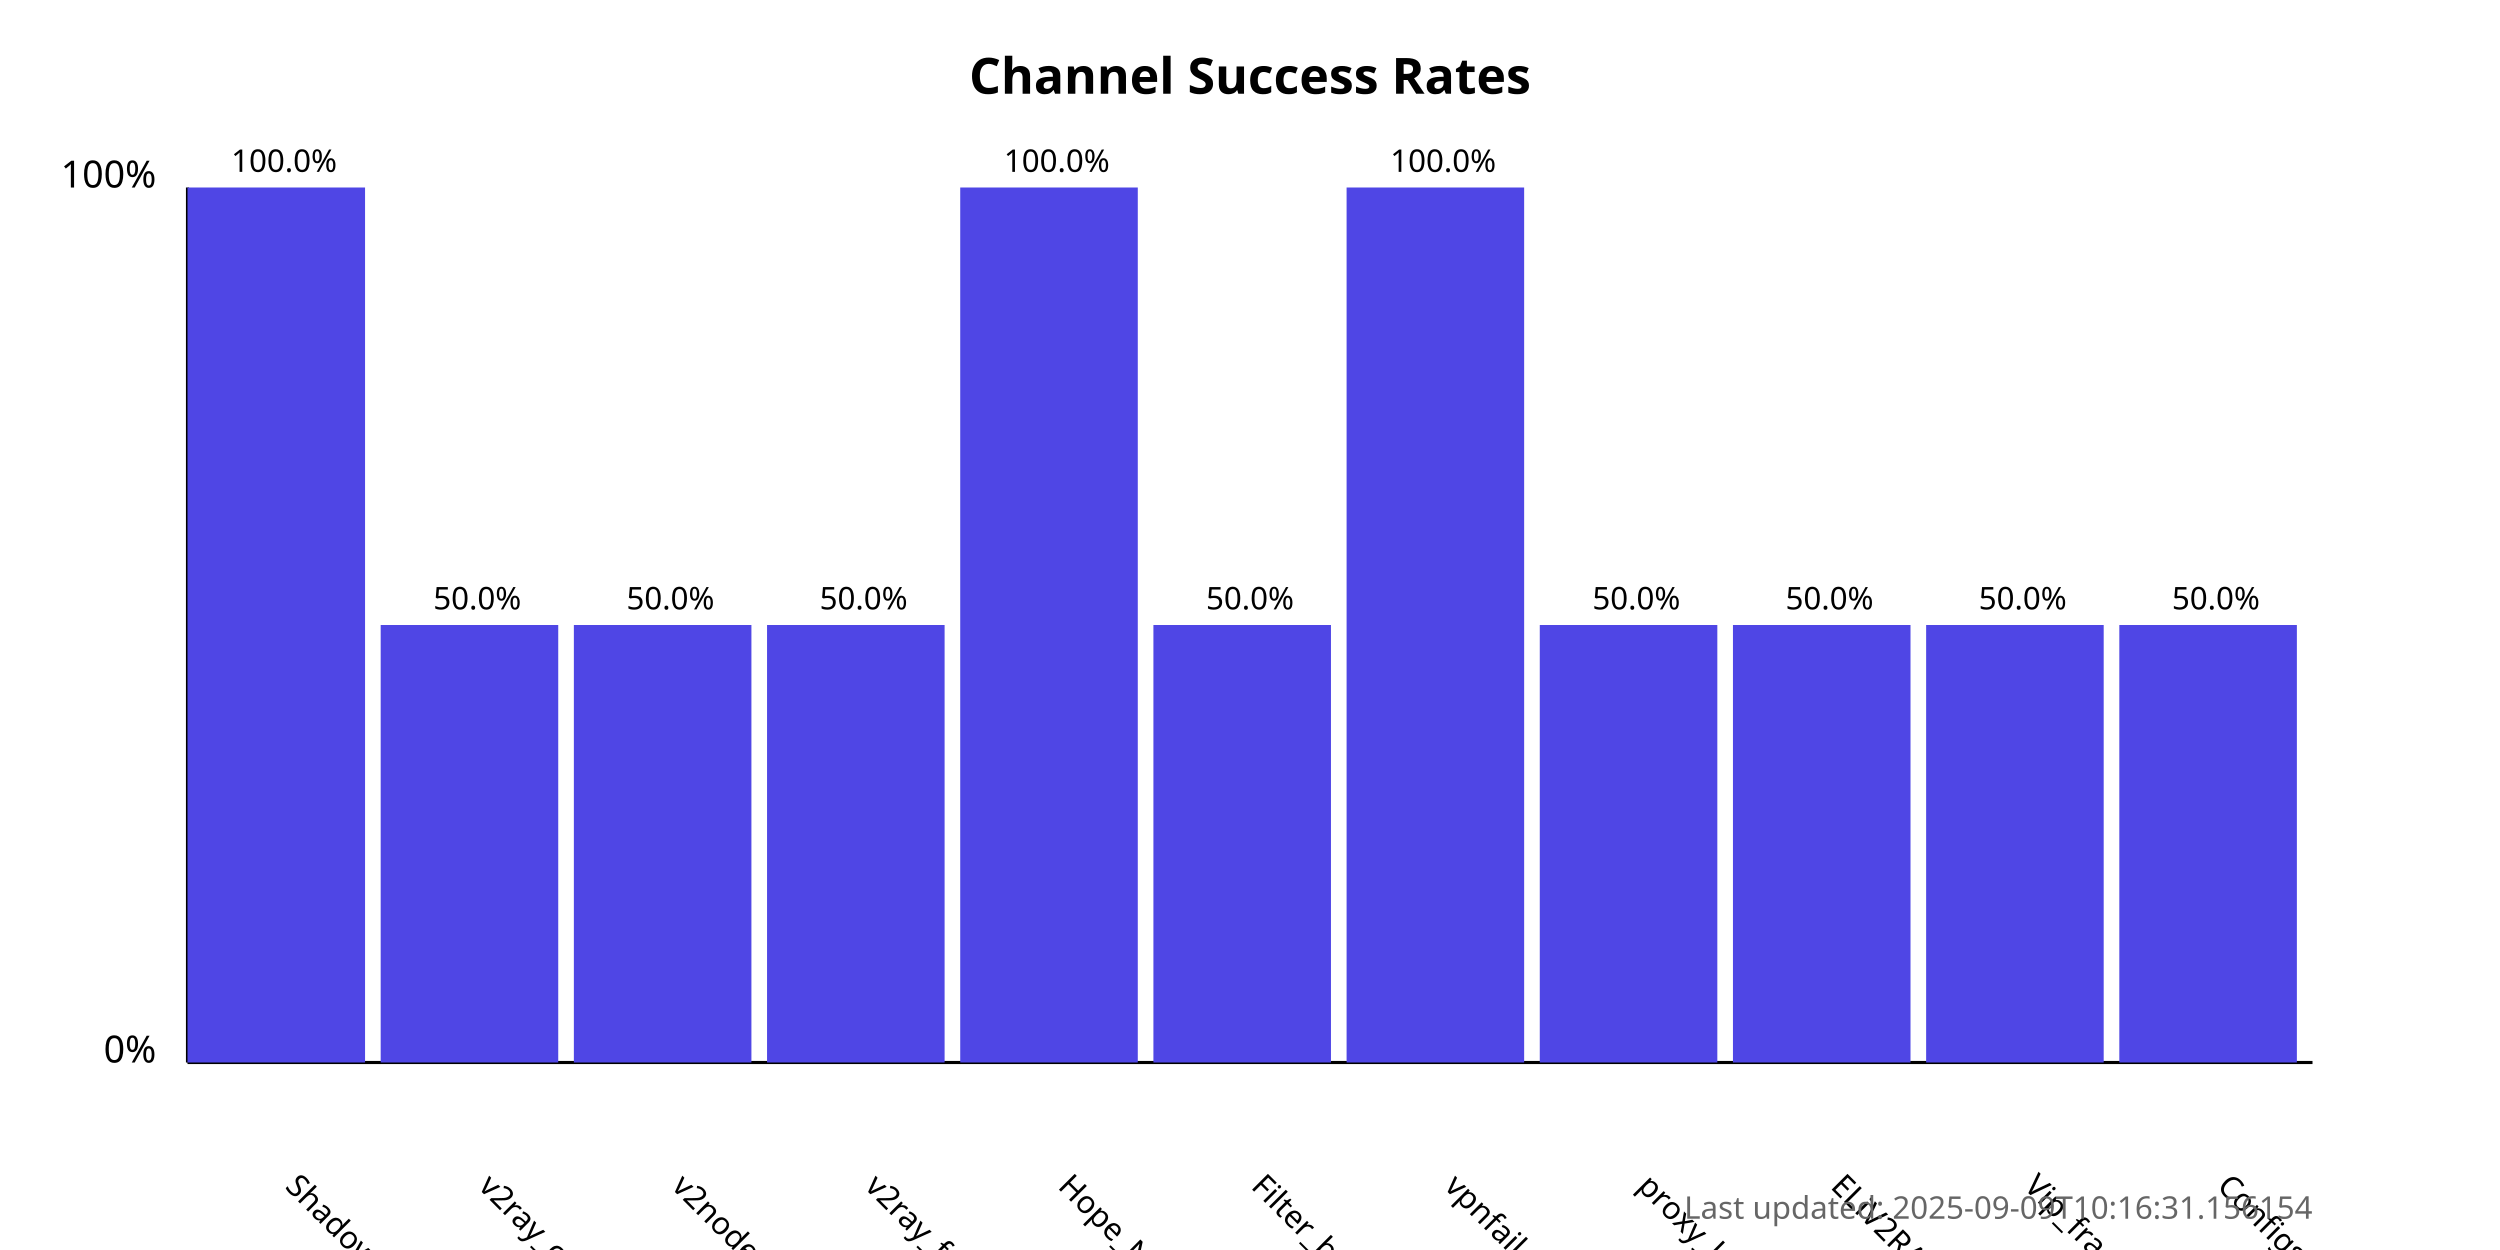
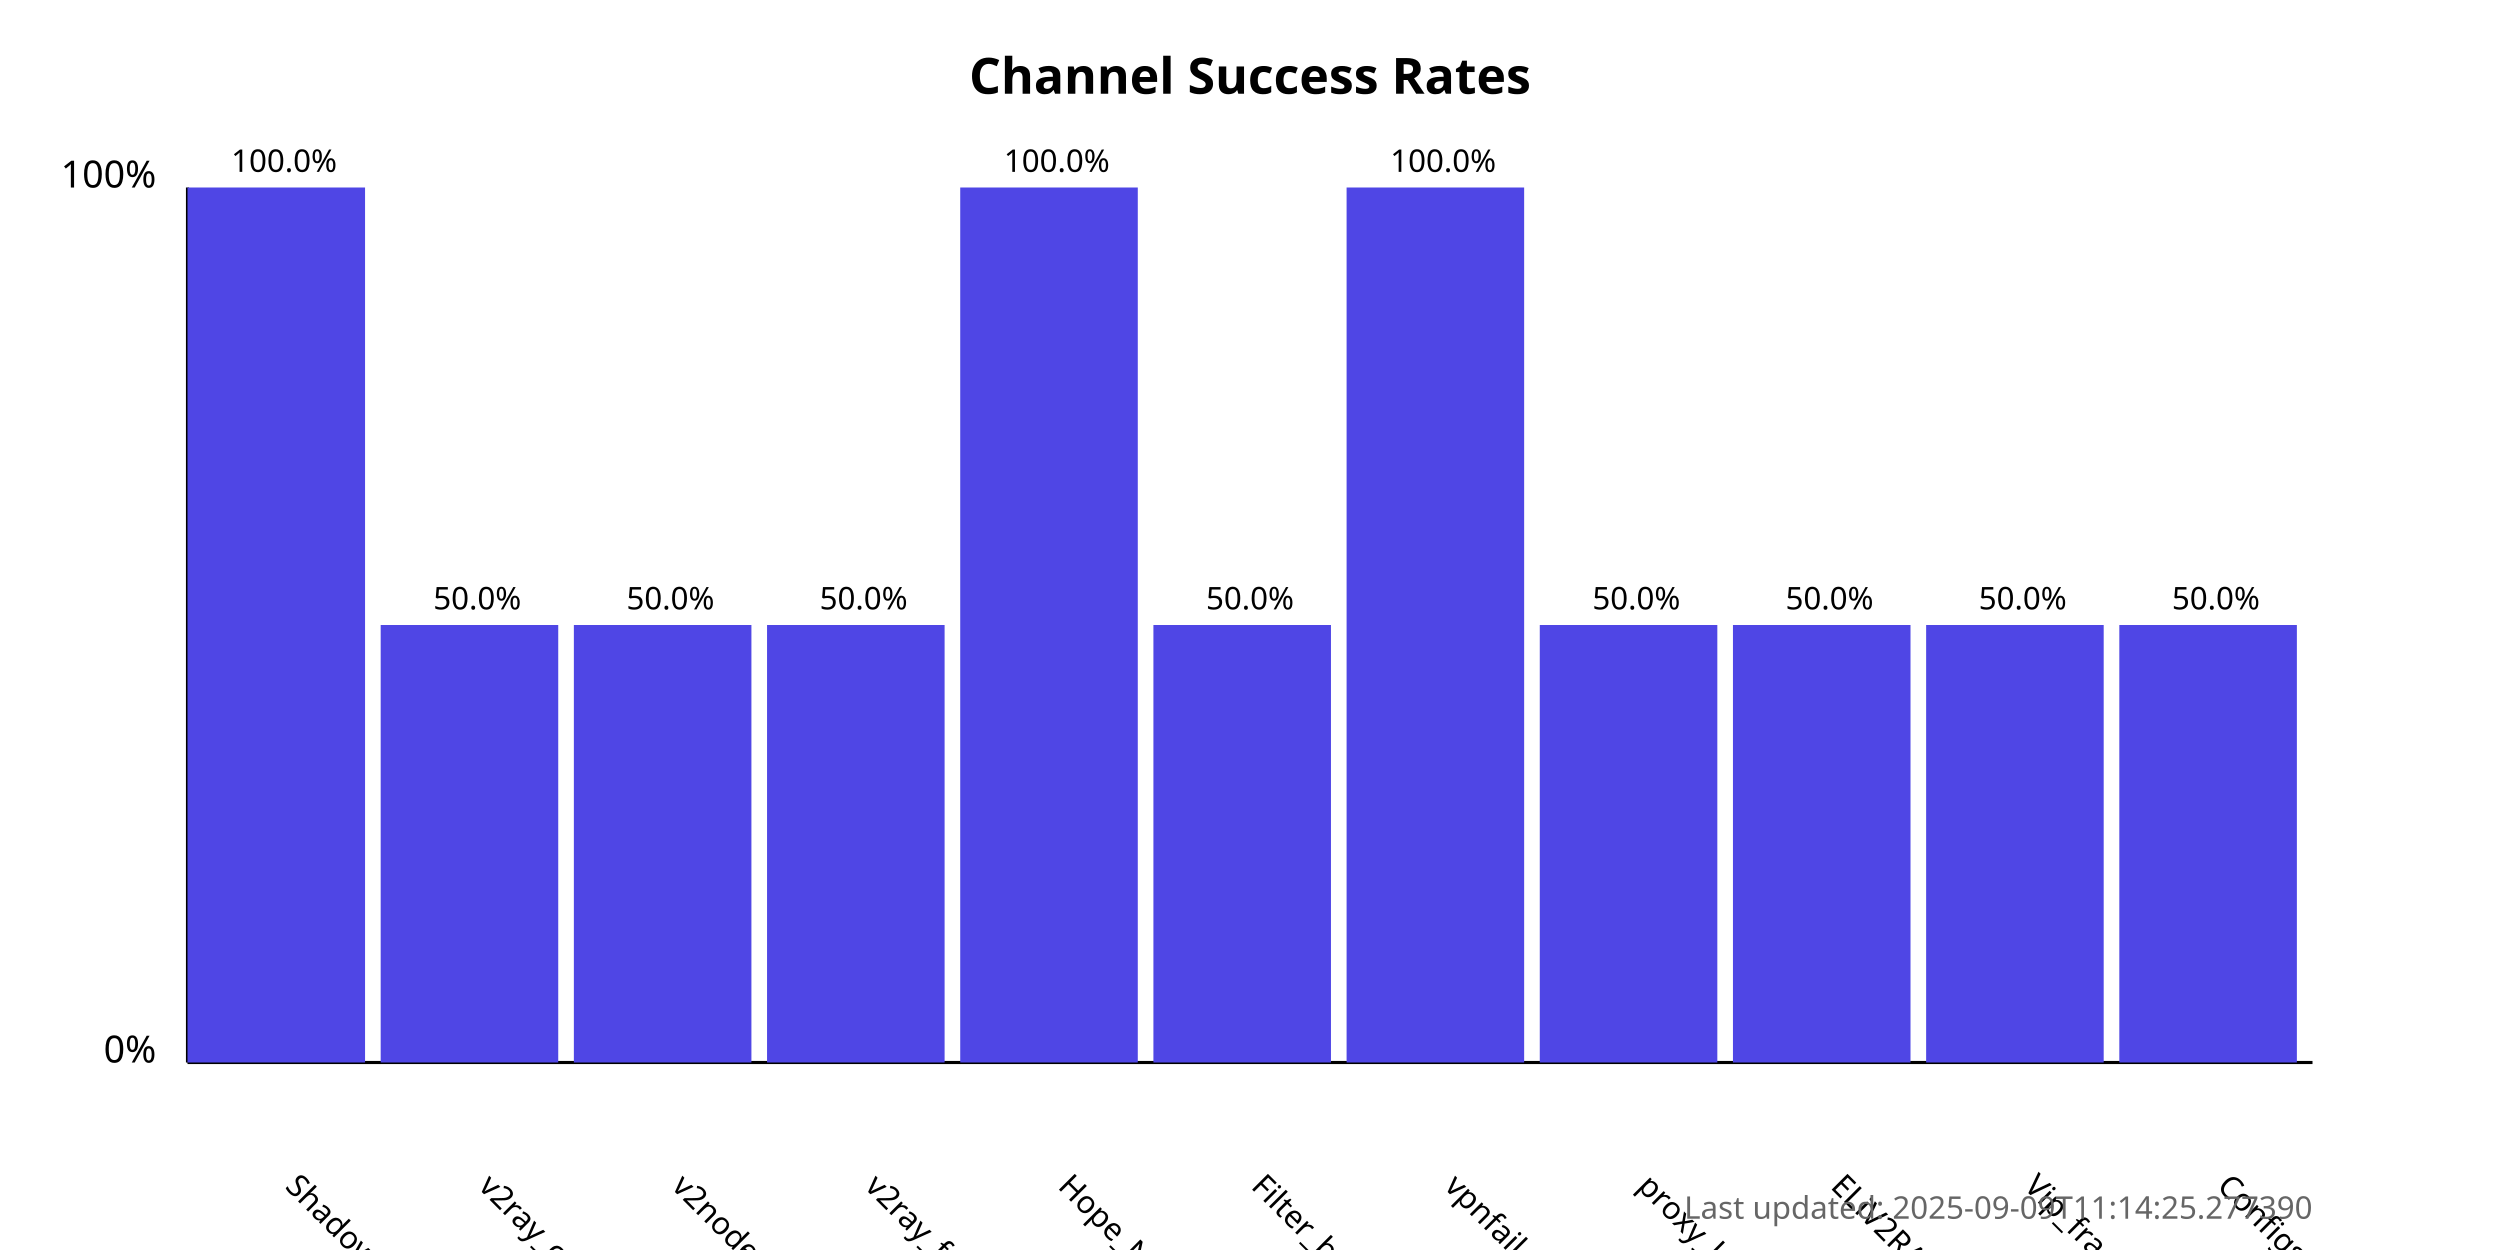
<svg xmlns="http://www.w3.org/2000/svg" width="800" height="400">
  <style>
            .chart-title { font: bold 16px sans-serif; }
            .axis-label { font: 12px sans-serif; }
            .tick-label { font: 10px sans-serif; }
            .bar { fill: #4f46e5; }
            .bar:hover { fill: #6366f1; }
            .timestamp { font: 10px sans-serif; fill: #666; }
        </style>
  <text x="400.0" y="30" text-anchor="middle" class="chart-title">
            Channel Success Rates
        </text>
  <line x1="60" y1="340" x2="60" y2="60" stroke="black" stroke-width="1" />
  <line x1="60" y1="340" x2="740" y2="340" stroke="black" stroke-width="1" />
  <text x="50" y="340" text-anchor="end" class="axis-label">0%</text>
  <text x="50" y="60" text-anchor="end" class="axis-label">100%</text>
  <g>
    <rect x="60" y="60.0" width="56.818" height="280.0" class="bar" />
    <text x="90.909" y="380" transform="rotate(45, 90.90909, 380)" text-anchor="start" class="tick-label">
                ShadowProxy66
            </text>
    <text x="90.909" y="55.0" text-anchor="middle" class="tick-label">
                100.0%
            </text>
  </g>
  <g>
    <rect x="121.818" y="200.0" width="56.818" height="140.0" class="bar" />
    <text x="152.727" y="380" transform="rotate(45, 152.7273, 380)" text-anchor="start" class="tick-label">
                v2ray_configs_pool
            </text>
    <text x="152.727" y="195.0" text-anchor="middle" class="tick-label">
                50.0%
            </text>
  </g>
  <g>
    <rect x="183.636" y="200.0" width="56.818" height="140.0" class="bar" />
    <text x="214.545" y="380" transform="rotate(45, 214.5455, 380)" text-anchor="start" class="tick-label">
                v2nodes
            </text>
    <text x="214.545" y="195.0" text-anchor="middle" class="tick-label">
                50.0%
            </text>
  </g>
  <g>
    <rect x="245.455" y="200.0" width="56.818" height="140.0" class="bar" />
    <text x="276.364" y="380" transform="rotate(45, 276.3636, 380)" text-anchor="start" class="tick-label">
                v2ray_free_conf
            </text>
    <text x="276.364" y="195.0" text-anchor="middle" class="tick-label">
                50.0%
            </text>
  </g>
  <g>
    <rect x="307.273" y="60.0" width="56.818" height="280.0" class="bar" />
    <text x="338.182" y="380" transform="rotate(45, 338.1818, 380)" text-anchor="start" class="tick-label">
                Hope_Net
            </text>
    <text x="338.182" y="55.0" text-anchor="middle" class="tick-label">
                100.0%
            </text>
  </g>
  <g>
    <rect x="369.091" y="200.0" width="56.818" height="140.0" class="bar" />
    <text x="400.0" y="380" transform="rotate(45, 400.0, 380)" text-anchor="start" class="tick-label">
                Filter_breaker
            </text>
    <text x="400.0" y="195.0" text-anchor="middle" class="tick-label">
                50.0%
            </text>
  </g>
  <g>
    <rect x="430.909" y="60.0" width="56.818" height="280.0" class="bar" />
    <text x="461.818" y="380" transform="rotate(45, 461.8182, 380)" text-anchor="start" class="tick-label">
                vpnfail_vless
            </text>
    <text x="461.818" y="55.0" text-anchor="middle" class="tick-label">
                100.0%
            </text>
  </g>
  <g>
    <rect x="492.727" y="200.0" width="56.818" height="140.0" class="bar" />
    <text x="523.636" y="380" transform="rotate(45, 523.6364, 380)" text-anchor="start" class="tick-label">
                proxy_kafee
            </text>
    <text x="523.636" y="195.0" text-anchor="middle" class="tick-label">
                50.0%
            </text>
  </g>
  <g>
    <rect x="554.545" y="200.0" width="56.818" height="140.0" class="bar" />
    <text x="585.455" y="380" transform="rotate(45, 585.4545, 380)" text-anchor="start" class="tick-label">
                ELiV2RAY
            </text>
    <text x="585.455" y="195.0" text-anchor="middle" class="tick-label">
                50.0%
            </text>
  </g>
  <g>
    <rect x="616.364" y="200.0" width="56.818" height="140.0" class="bar" />
    <text x="647.273" y="380" transform="rotate(45, 647.2727, 380)" text-anchor="start" class="tick-label">
                Vip_fragment_v2ray
            </text>
    <text x="647.273" y="195.0" text-anchor="middle" class="tick-label">
                50.0%
            </text>
  </g>
  <g>
    <rect x="678.182" y="200.0" width="56.818" height="140.0" class="bar" />
    <text x="709.091" y="380" transform="rotate(45, 709.0909, 380)" text-anchor="start" class="tick-label">
                ConfigsHubPlus
            </text>
    <text x="709.091" y="195.0" text-anchor="middle" class="tick-label">
                50.0%
            </text>
  </g>
  <text x="740" y="390" text-anchor="end" class="timestamp">
-             Last updated: 2025-09-09T10:16:31.156154
+             Last updated: 2025-09-09T11:14:25.277390
        </text>
</svg>
